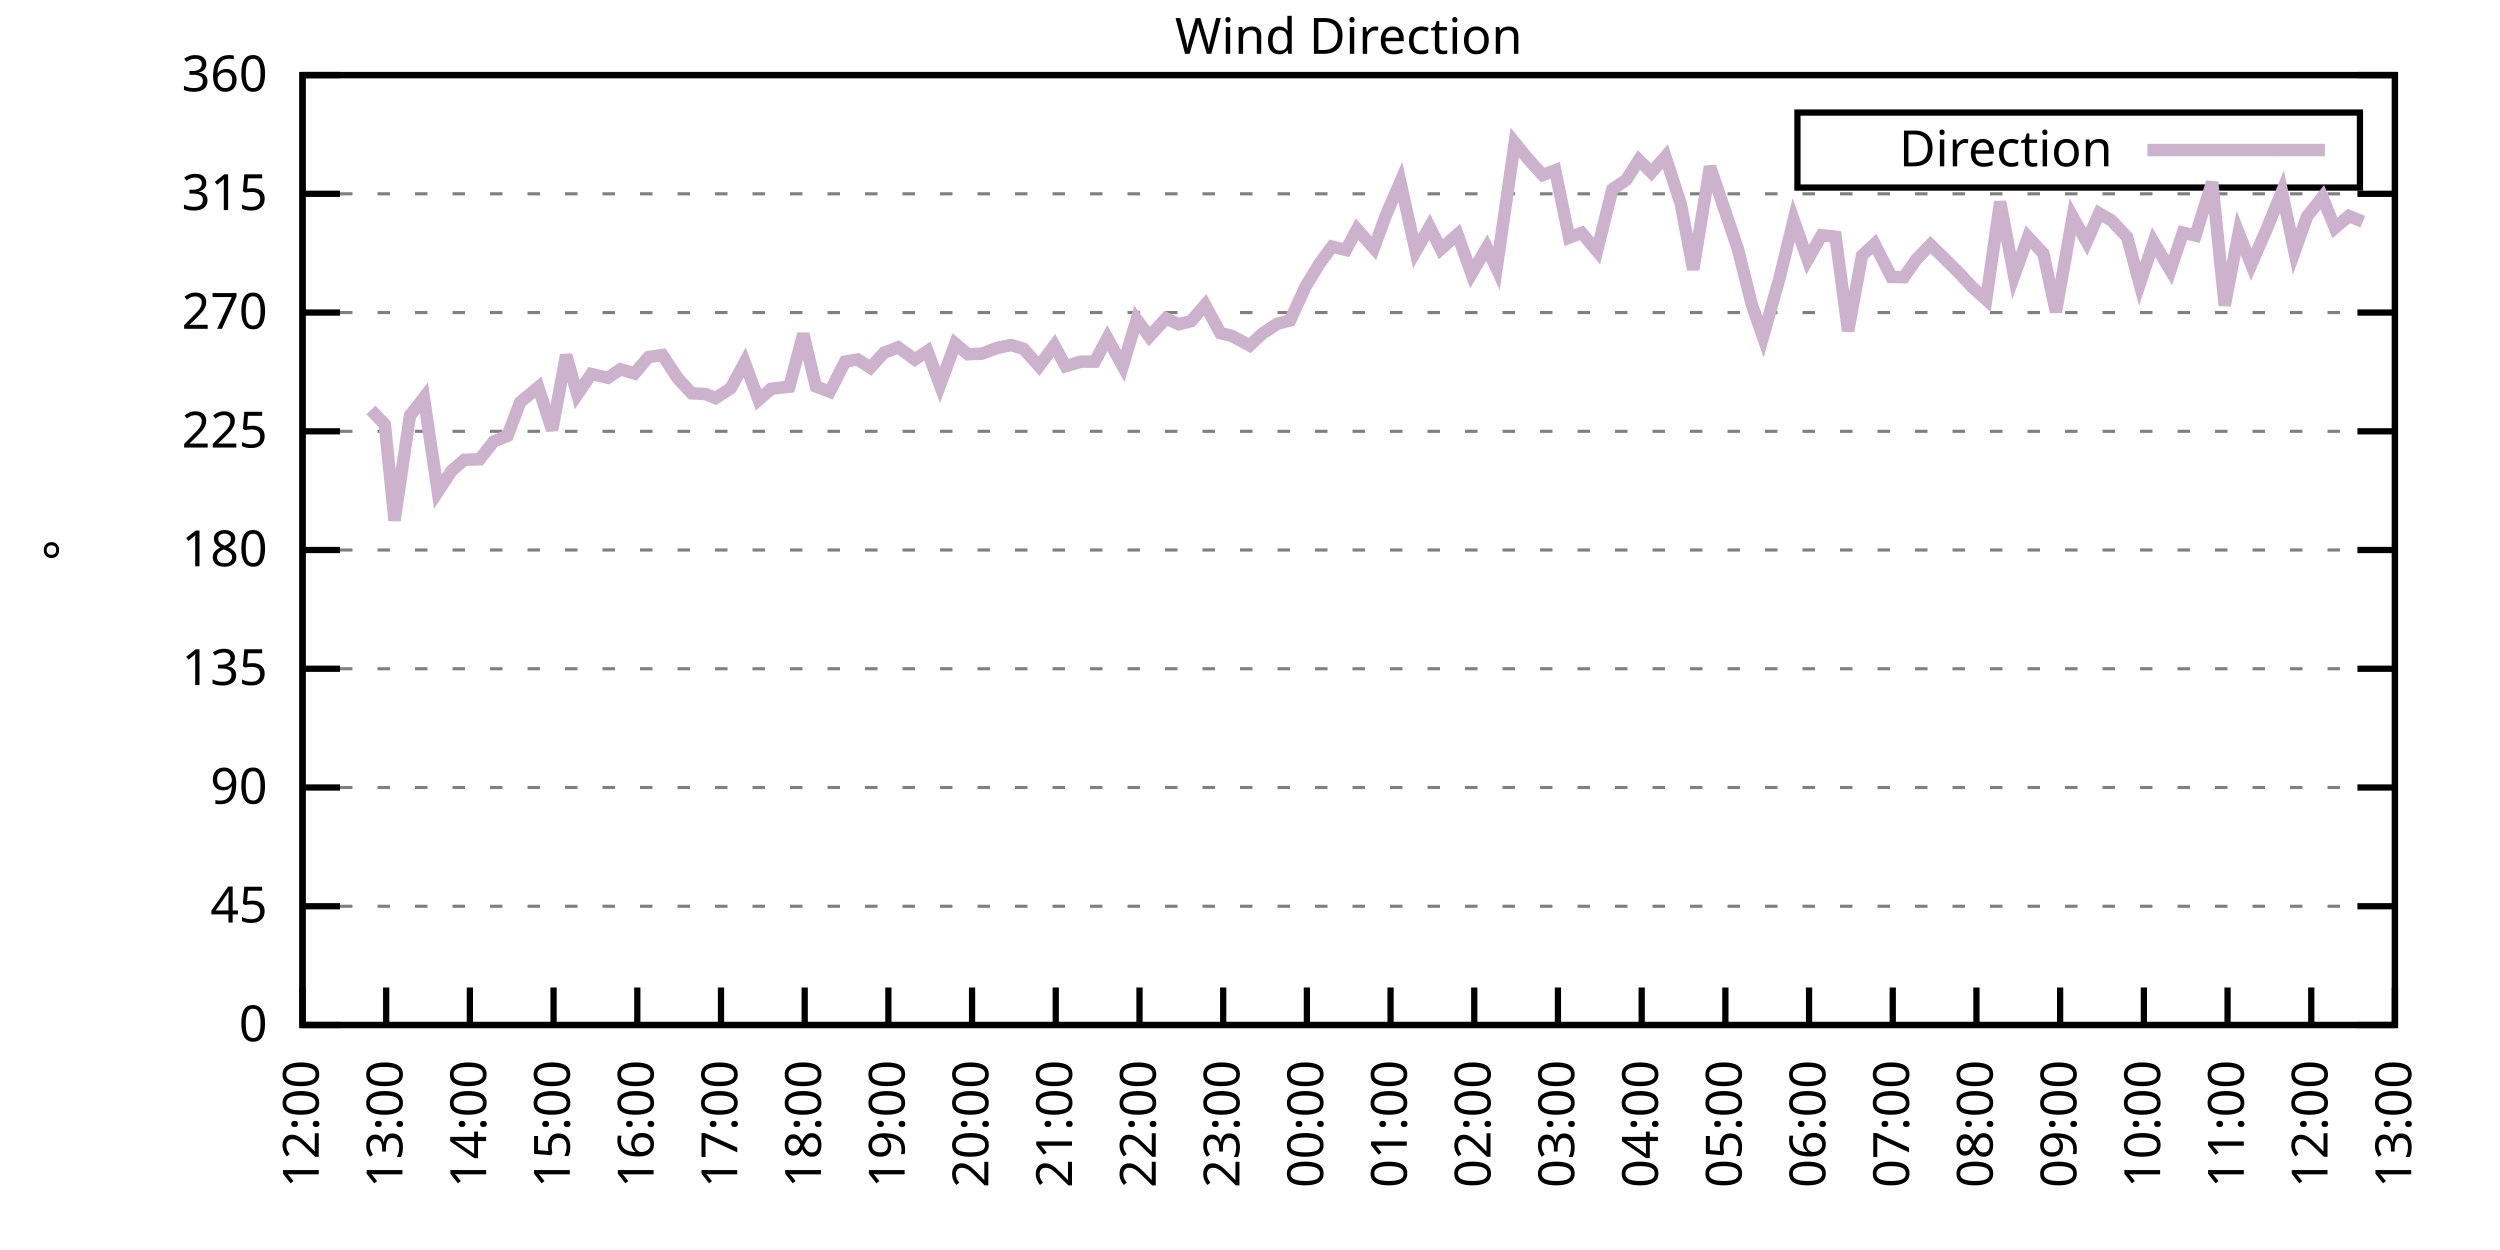
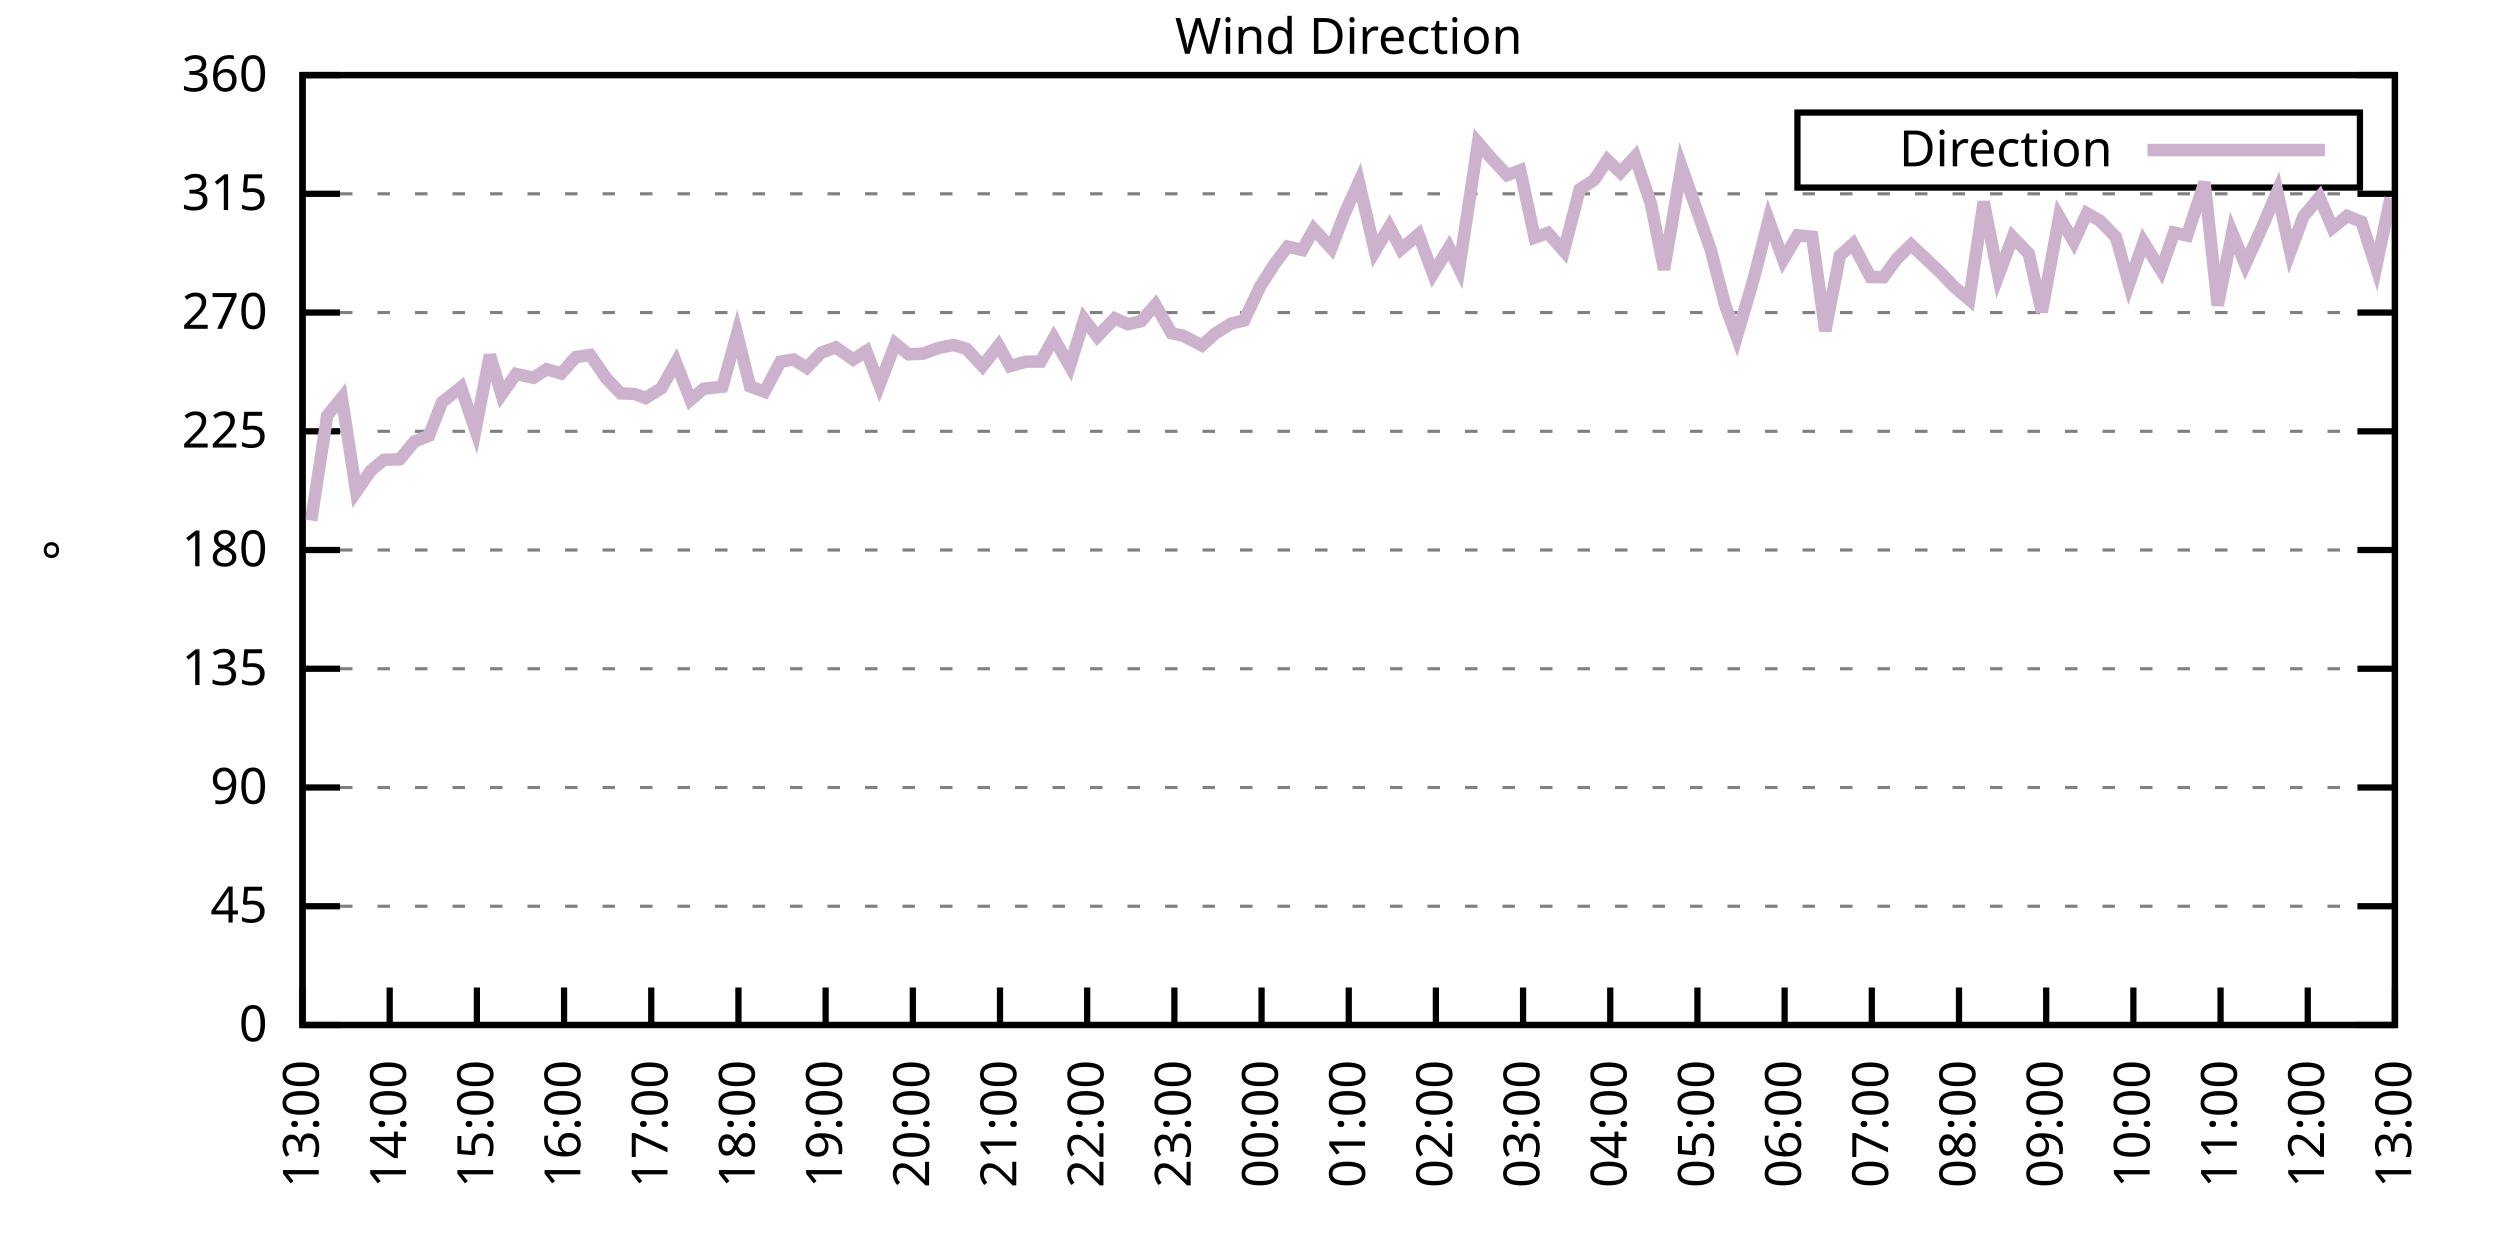
<svg xmlns="http://www.w3.org/2000/svg" xmlns:xlink="http://www.w3.org/1999/xlink" width="400" height="200" viewBox="0 0 400 200">
  <g id="gnuplot_canvas">
    <rect x="0" y="0" width="400" height="200" fill="none" />
    <defs>
      <circle id="gpDot" r="0.5" stroke-width="0.5" stroke="currentColor" />
      <path id="gpPt0" stroke-width="0.333" stroke="currentColor" d="M-1,0 h2 M0,-1 v2" />
      <path id="gpPt1" stroke-width="0.333" stroke="currentColor" d="M-1,-1 L1,1 M1,-1 L-1,1" />
      <path id="gpPt2" stroke-width="0.333" stroke="currentColor" d="M-1,0 L1,0 M0,-1 L0,1 M-1,-1 L1,1 M-1,1 L1,-1" />
      <rect id="gpPt3" stroke-width="0.333" stroke="currentColor" x="-1" y="-1" width="2" height="2" />
      <rect id="gpPt4" stroke-width="0.333" stroke="currentColor" fill="currentColor" x="-1" y="-1" width="2" height="2" />
      <circle id="gpPt5" stroke-width="0.333" stroke="currentColor" cx="0" cy="0" r="1" />
      <use xlink:href="#gpPt5" id="gpPt6" fill="currentColor" stroke="none" />
      <path id="gpPt7" stroke-width="0.333" stroke="currentColor" d="M0,-1.33 L-1.33,0.67 L1.33,0.67 z" />
      <use xlink:href="#gpPt7" id="gpPt8" fill="currentColor" stroke="none" />
      <use xlink:href="#gpPt7" id="gpPt9" stroke="currentColor" transform="rotate(180)" />
      <use xlink:href="#gpPt9" id="gpPt10" fill="currentColor" stroke="none" />
      <use xlink:href="#gpPt3" id="gpPt11" stroke="currentColor" transform="rotate(45)" />
      <use xlink:href="#gpPt11" id="gpPt12" fill="currentColor" stroke="none" />
      <path id="gpPt13" stroke-width="0.333" stroke="currentColor" d="M0,1.330 L1.265,0.411 L0.782,-1.067 L-0.782,-1.076 L-1.265,0.411 z" />
      <use xlink:href="#gpPt13" id="gpPt14" fill="currentColor" stroke="none" />
      <filter id="textbox" filterUnits="objectBoundingBox" x="0" y="0" height="1" width="1">
        <feFlood flood-color="white" flood-opacity="1" result="bgnd" />
        <feComposite in="SourceGraphic" in2="bgnd" operator="atop" />
      </filter>
      <filter id="greybox" filterUnits="objectBoundingBox" x="0" y="0" height="1" width="1">
        <feFlood flood-color="lightgrey" flood-opacity="1" result="grey" />
        <feComposite in="SourceGraphic" in2="grey" operator="atop" />
      </filter>
    </defs>
    <g fill="none" color="white" stroke="currentColor" stroke-width="1.00" stroke-linecap="butt" stroke-linejoin="miter">
</g>
    <g fill="none" color="black" stroke="currentColor" stroke-width="1.00" stroke-linecap="butt" stroke-linejoin="miter">
      <g stroke="none" shape-rendering="crispEdges">
        <polygon fill="rgb(255, 255, 255)" points="48.40,164.00 383.18,164.00 383.18,12.02 48.40,12.02 " />
      </g>
    </g>
    <g fill="none" color="black" stroke="currentColor" stroke-width="1.00" stroke-linecap="butt" stroke-linejoin="miter">
</g>
    <g fill="none" color="black" stroke="black" stroke-width="0.50" stroke-linecap="butt" stroke-linejoin="miter">
</g>
    <g fill="none" color="gray" stroke="currentColor" stroke-width="0.50" stroke-linecap="butt" stroke-linejoin="miter">
      <path stroke="gray" stroke-dasharray="2,4" class="gridline" d="M48.40,164.00 L383.19,164.00  " />
    </g>
    <g fill="none" color="gray" stroke="gray" stroke-width="1.00" stroke-linecap="butt" stroke-linejoin="miter">
</g>
    <g fill="none" color="black" stroke="currentColor" stroke-width="1.00" stroke-linecap="butt" stroke-linejoin="miter">
      <path stroke="black" d="M48.40,164.00 L54.40,164.00 M383.19,164.00 L377.19,164.00  " />
      <g transform="translate(42.80,166.60)" stroke="none" fill="black" font-family="Sans" font-size="8.00" text-anchor="end">
        <text>
          <tspan font-family="Sans"> 0</tspan>
        </text>
      </g>
    </g>
    <g fill="none" color="black" stroke="currentColor" stroke-width="1.00" stroke-linecap="butt" stroke-linejoin="miter">
</g>
    <g fill="none" color="black" stroke="black" stroke-width="0.50" stroke-linecap="butt" stroke-linejoin="miter">
</g>
    <g fill="none" color="gray" stroke="currentColor" stroke-width="0.50" stroke-linecap="butt" stroke-linejoin="miter">
      <path stroke="gray" stroke-dasharray="2,4" class="gridline" d="M48.40,145.00 L383.19,145.00  " />
    </g>
    <g fill="none" color="gray" stroke="gray" stroke-width="1.00" stroke-linecap="butt" stroke-linejoin="miter">
</g>
    <g fill="none" color="black" stroke="currentColor" stroke-width="1.00" stroke-linecap="butt" stroke-linejoin="miter">
      <path stroke="black" d="M48.40,145.00 L54.40,145.00 M383.19,145.00 L377.19,145.00  " />
      <g transform="translate(42.80,147.60)" stroke="none" fill="black" font-family="Sans" font-size="8.00" text-anchor="end">
        <text>
          <tspan font-family="Sans"> 45</tspan>
        </text>
      </g>
    </g>
    <g fill="none" color="black" stroke="currentColor" stroke-width="1.00" stroke-linecap="butt" stroke-linejoin="miter">
</g>
    <g fill="none" color="black" stroke="black" stroke-width="0.50" stroke-linecap="butt" stroke-linejoin="miter">
</g>
    <g fill="none" color="gray" stroke="currentColor" stroke-width="0.50" stroke-linecap="butt" stroke-linejoin="miter">
      <path stroke="gray" stroke-dasharray="2,4" class="gridline" d="M48.40,126.00 L383.19,126.00  " />
    </g>
    <g fill="none" color="gray" stroke="gray" stroke-width="1.00" stroke-linecap="butt" stroke-linejoin="miter">
</g>
    <g fill="none" color="black" stroke="currentColor" stroke-width="1.00" stroke-linecap="butt" stroke-linejoin="miter">
      <path stroke="black" d="M48.40,126.00 L54.40,126.00 M383.19,126.00 L377.19,126.00  " />
      <g transform="translate(42.80,128.60)" stroke="none" fill="black" font-family="Sans" font-size="8.00" text-anchor="end">
        <text>
          <tspan font-family="Sans"> 90</tspan>
        </text>
      </g>
    </g>
    <g fill="none" color="black" stroke="currentColor" stroke-width="1.00" stroke-linecap="butt" stroke-linejoin="miter">
</g>
    <g fill="none" color="black" stroke="black" stroke-width="0.50" stroke-linecap="butt" stroke-linejoin="miter">
</g>
    <g fill="none" color="gray" stroke="currentColor" stroke-width="0.50" stroke-linecap="butt" stroke-linejoin="miter">
      <path stroke="gray" stroke-dasharray="2,4" class="gridline" d="M48.40,107.00 L383.19,107.00  " />
    </g>
    <g fill="none" color="gray" stroke="gray" stroke-width="1.00" stroke-linecap="butt" stroke-linejoin="miter">
</g>
    <g fill="none" color="black" stroke="currentColor" stroke-width="1.00" stroke-linecap="butt" stroke-linejoin="miter">
      <path stroke="black" d="M48.40,107.00 L54.40,107.00 M383.19,107.00 L377.19,107.00  " />
      <g transform="translate(42.80,109.60)" stroke="none" fill="black" font-family="Sans" font-size="8.00" text-anchor="end">
        <text>
          <tspan font-family="Sans"> 135</tspan>
        </text>
      </g>
    </g>
    <g fill="none" color="black" stroke="currentColor" stroke-width="1.00" stroke-linecap="butt" stroke-linejoin="miter">
</g>
    <g fill="none" color="black" stroke="black" stroke-width="0.50" stroke-linecap="butt" stroke-linejoin="miter">
</g>
    <g fill="none" color="gray" stroke="currentColor" stroke-width="0.50" stroke-linecap="butt" stroke-linejoin="miter">
      <path stroke="gray" stroke-dasharray="2,4" class="gridline" d="M48.40,88.00 L383.19,88.00  " />
    </g>
    <g fill="none" color="gray" stroke="gray" stroke-width="1.00" stroke-linecap="butt" stroke-linejoin="miter">
</g>
    <g fill="none" color="black" stroke="currentColor" stroke-width="1.00" stroke-linecap="butt" stroke-linejoin="miter">
      <path stroke="black" d="M48.40,88.00 L54.40,88.00 M383.19,88.00 L377.19,88.00  " />
      <g transform="translate(42.80,90.60)" stroke="none" fill="black" font-family="Sans" font-size="8.00" text-anchor="end">
        <text>
          <tspan font-family="Sans"> 180</tspan>
        </text>
      </g>
    </g>
    <g fill="none" color="black" stroke="currentColor" stroke-width="1.00" stroke-linecap="butt" stroke-linejoin="miter">
</g>
    <g fill="none" color="black" stroke="black" stroke-width="0.50" stroke-linecap="butt" stroke-linejoin="miter">
</g>
    <g fill="none" color="gray" stroke="currentColor" stroke-width="0.50" stroke-linecap="butt" stroke-linejoin="miter">
      <path stroke="gray" stroke-dasharray="2,4" class="gridline" d="M48.40,69.01 L383.19,69.01  " />
    </g>
    <g fill="none" color="gray" stroke="gray" stroke-width="1.00" stroke-linecap="butt" stroke-linejoin="miter">
</g>
    <g fill="none" color="black" stroke="currentColor" stroke-width="1.00" stroke-linecap="butt" stroke-linejoin="miter">
      <path stroke="black" d="M48.40,69.01 L54.40,69.01 M383.19,69.01 L377.19,69.01  " />
      <g transform="translate(42.80,71.61)" stroke="none" fill="black" font-family="Sans" font-size="8.00" text-anchor="end">
        <text>
          <tspan font-family="Sans"> 225</tspan>
        </text>
      </g>
    </g>
    <g fill="none" color="black" stroke="currentColor" stroke-width="1.00" stroke-linecap="butt" stroke-linejoin="miter">
</g>
    <g fill="none" color="black" stroke="black" stroke-width="0.50" stroke-linecap="butt" stroke-linejoin="miter">
</g>
    <g fill="none" color="gray" stroke="currentColor" stroke-width="0.50" stroke-linecap="butt" stroke-linejoin="miter">
      <path stroke="gray" stroke-dasharray="2,4" class="gridline" d="M48.40,50.01 L383.19,50.01  " />
    </g>
    <g fill="none" color="gray" stroke="gray" stroke-width="1.00" stroke-linecap="butt" stroke-linejoin="miter">
</g>
    <g fill="none" color="black" stroke="currentColor" stroke-width="1.00" stroke-linecap="butt" stroke-linejoin="miter">
      <path stroke="black" d="M48.40,50.01 L54.40,50.01 M383.19,50.01 L377.19,50.01  " />
      <g transform="translate(42.80,52.61)" stroke="none" fill="black" font-family="Sans" font-size="8.00" text-anchor="end">
        <text>
          <tspan font-family="Sans"> 270</tspan>
        </text>
      </g>
    </g>
    <g fill="none" color="black" stroke="currentColor" stroke-width="1.00" stroke-linecap="butt" stroke-linejoin="miter">
</g>
    <g fill="none" color="black" stroke="black" stroke-width="0.50" stroke-linecap="butt" stroke-linejoin="miter">
</g>
    <g fill="none" color="gray" stroke="currentColor" stroke-width="0.50" stroke-linecap="butt" stroke-linejoin="miter">
      <path stroke="gray" stroke-dasharray="2,4" class="gridline" d="M48.40,31.01 L383.19,31.01  " />
    </g>
    <g fill="none" color="gray" stroke="gray" stroke-width="1.00" stroke-linecap="butt" stroke-linejoin="miter">
</g>
    <g fill="none" color="black" stroke="currentColor" stroke-width="1.00" stroke-linecap="butt" stroke-linejoin="miter">
      <path stroke="black" d="M48.40,31.01 L54.40,31.01 M383.19,31.01 L377.19,31.01  " />
      <g transform="translate(42.80,33.61)" stroke="none" fill="black" font-family="Sans" font-size="8.00" text-anchor="end">
        <text>
          <tspan font-family="Sans"> 315</tspan>
        </text>
      </g>
    </g>
    <g fill="none" color="black" stroke="currentColor" stroke-width="1.00" stroke-linecap="butt" stroke-linejoin="miter">
</g>
    <g fill="none" color="black" stroke="black" stroke-width="0.50" stroke-linecap="butt" stroke-linejoin="miter">
</g>
    <g fill="none" color="gray" stroke="currentColor" stroke-width="0.50" stroke-linecap="butt" stroke-linejoin="miter">
      <path stroke="gray" stroke-dasharray="2,4" class="gridline" d="M48.40,12.01 L383.19,12.01  " />
    </g>
    <g fill="none" color="gray" stroke="gray" stroke-width="1.00" stroke-linecap="butt" stroke-linejoin="miter">
</g>
    <g fill="none" color="black" stroke="currentColor" stroke-width="1.00" stroke-linecap="butt" stroke-linejoin="miter">
      <path stroke="black" d="M48.40,12.01 L54.40,12.01 M383.19,12.01 L377.19,12.01  " />
      <g transform="translate(42.80,14.61)" stroke="none" fill="black" font-family="Sans" font-size="8.00" text-anchor="end">
        <text>
          <tspan font-family="Sans"> 360</tspan>
        </text>
      </g>
    </g>
    <g fill="none" color="black" stroke="currentColor" stroke-width="1.00" stroke-linecap="butt" stroke-linejoin="miter">
      <path stroke="black" d="M48.40,164.00 L48.40,158.00  " />
      <g transform="translate(51.00,169.60) rotate(270.00)" stroke="none" fill="black" font-family="Sans" font-size="8.00" text-anchor="end">
        <text>
-           <tspan font-family="Sans">12:00</tspan>
-         </text>
-       </g>
-     </g>
-     <g fill="none" color="black" stroke="currentColor" stroke-width="1.00" stroke-linecap="butt" stroke-linejoin="miter">
-       <path stroke="black" d="M61.79,164.00 L61.79,158.00  " />
-       <g transform="translate(64.39,169.60) rotate(270.00)" stroke="none" fill="black" font-family="Sans" font-size="8.00" text-anchor="end">
-         <text>
          <tspan font-family="Sans">13:00</tspan>
        </text>
      </g>
    </g>
    <g fill="none" color="black" stroke="currentColor" stroke-width="1.00" stroke-linecap="butt" stroke-linejoin="miter">
-       <path stroke="black" d="M75.18,164.00 L75.18,158.00  " />
-       <g transform="translate(77.78,169.60) rotate(270.00)" stroke="none" fill="black" font-family="Sans" font-size="8.00" text-anchor="end">
+       <path stroke="black" d="M62.35,164.00 L62.35,158.00  " />
+       <g transform="translate(64.95,169.60) rotate(270.00)" stroke="none" fill="black" font-family="Sans" font-size="8.00" text-anchor="end">
        <text>
          <tspan font-family="Sans">14:00</tspan>
        </text>
      </g>
    </g>
    <g fill="none" color="black" stroke="currentColor" stroke-width="1.00" stroke-linecap="butt" stroke-linejoin="miter">
-       <path stroke="black" d="M88.57,164.00 L88.57,158.00  " />
-       <g transform="translate(91.17,169.60) rotate(270.00)" stroke="none" fill="black" font-family="Sans" font-size="8.00" text-anchor="end">
+       <path stroke="black" d="M76.30,164.00 L76.30,158.00  " />
+       <g transform="translate(78.90,169.60) rotate(270.00)" stroke="none" fill="black" font-family="Sans" font-size="8.00" text-anchor="end">
        <text>
          <tspan font-family="Sans">15:00</tspan>
        </text>
      </g>
    </g>
    <g fill="none" color="black" stroke="currentColor" stroke-width="1.00" stroke-linecap="butt" stroke-linejoin="miter">
-       <path stroke="black" d="M101.97,164.00 L101.97,158.00  " />
-       <g transform="translate(104.57,169.60) rotate(270.00)" stroke="none" fill="black" font-family="Sans" font-size="8.00" text-anchor="end">
+       <path stroke="black" d="M90.25,164.00 L90.25,158.00  " />
+       <g transform="translate(92.85,169.60) rotate(270.00)" stroke="none" fill="black" font-family="Sans" font-size="8.00" text-anchor="end">
        <text>
          <tspan font-family="Sans">16:00</tspan>
        </text>
      </g>
    </g>
    <g fill="none" color="black" stroke="currentColor" stroke-width="1.00" stroke-linecap="butt" stroke-linejoin="miter">
-       <path stroke="black" d="M115.36,164.00 L115.36,158.00  " />
-       <g transform="translate(117.96,169.60) rotate(270.00)" stroke="none" fill="black" font-family="Sans" font-size="8.00" text-anchor="end">
+       <path stroke="black" d="M104.20,164.00 L104.20,158.00  " />
+       <g transform="translate(106.80,169.60) rotate(270.00)" stroke="none" fill="black" font-family="Sans" font-size="8.00" text-anchor="end">
        <text>
          <tspan font-family="Sans">17:00</tspan>
        </text>
      </g>
    </g>
    <g fill="none" color="black" stroke="currentColor" stroke-width="1.00" stroke-linecap="butt" stroke-linejoin="miter">
-       <path stroke="black" d="M128.75,164.00 L128.75,158.00  " />
-       <g transform="translate(131.35,169.60) rotate(270.00)" stroke="none" fill="black" font-family="Sans" font-size="8.00" text-anchor="end">
+       <path stroke="black" d="M118.15,164.00 L118.15,158.00  " />
+       <g transform="translate(120.75,169.60) rotate(270.00)" stroke="none" fill="black" font-family="Sans" font-size="8.00" text-anchor="end">
        <text>
          <tspan font-family="Sans">18:00</tspan>
        </text>
      </g>
    </g>
    <g fill="none" color="black" stroke="currentColor" stroke-width="1.00" stroke-linecap="butt" stroke-linejoin="miter">
-       <path stroke="black" d="M142.14,164.00 L142.14,158.00  " />
-       <g transform="translate(144.74,169.60) rotate(270.00)" stroke="none" fill="black" font-family="Sans" font-size="8.00" text-anchor="end">
+       <path stroke="black" d="M132.10,164.00 L132.10,158.00  " />
+       <g transform="translate(134.70,169.60) rotate(270.00)" stroke="none" fill="black" font-family="Sans" font-size="8.00" text-anchor="end">
        <text>
          <tspan font-family="Sans">19:00</tspan>
        </text>
      </g>
    </g>
    <g fill="none" color="black" stroke="currentColor" stroke-width="1.00" stroke-linecap="butt" stroke-linejoin="miter">
-       <path stroke="black" d="M155.53,164.00 L155.53,158.00  " />
-       <g transform="translate(158.13,169.60) rotate(270.00)" stroke="none" fill="black" font-family="Sans" font-size="8.00" text-anchor="end">
+       <path stroke="black" d="M146.05,164.00 L146.05,158.00  " />
+       <g transform="translate(148.65,169.60) rotate(270.00)" stroke="none" fill="black" font-family="Sans" font-size="8.00" text-anchor="end">
        <text>
          <tspan font-family="Sans">20:00</tspan>
        </text>
      </g>
    </g>
    <g fill="none" color="black" stroke="currentColor" stroke-width="1.00" stroke-linecap="butt" stroke-linejoin="miter">
-       <path stroke="black" d="M168.92,164.00 L168.92,158.00  " />
-       <g transform="translate(171.52,169.60) rotate(270.00)" stroke="none" fill="black" font-family="Sans" font-size="8.00" text-anchor="end">
+       <path stroke="black" d="M160.00,164.00 L160.00,158.00  " />
+       <g transform="translate(162.60,169.60) rotate(270.00)" stroke="none" fill="black" font-family="Sans" font-size="8.00" text-anchor="end">
        <text>
          <tspan font-family="Sans">21:00</tspan>
        </text>
      </g>
    </g>
    <g fill="none" color="black" stroke="currentColor" stroke-width="1.00" stroke-linecap="butt" stroke-linejoin="miter">
-       <path stroke="black" d="M182.32,164.00 L182.32,158.00  " />
-       <g transform="translate(184.92,169.60) rotate(270.00)" stroke="none" fill="black" font-family="Sans" font-size="8.00" text-anchor="end">
+       <path stroke="black" d="M173.95,164.00 L173.95,158.00  " />
+       <g transform="translate(176.55,169.60) rotate(270.00)" stroke="none" fill="black" font-family="Sans" font-size="8.00" text-anchor="end">
        <text>
          <tspan font-family="Sans">22:00</tspan>
        </text>
      </g>
    </g>
    <g fill="none" color="black" stroke="currentColor" stroke-width="1.00" stroke-linecap="butt" stroke-linejoin="miter">
-       <path stroke="black" d="M195.71,164.00 L195.71,158.00  " />
-       <g transform="translate(198.31,169.60) rotate(270.00)" stroke="none" fill="black" font-family="Sans" font-size="8.00" text-anchor="end">
+       <path stroke="black" d="M187.90,164.00 L187.90,158.00  " />
+       <g transform="translate(190.50,169.60) rotate(270.00)" stroke="none" fill="black" font-family="Sans" font-size="8.00" text-anchor="end">
        <text>
          <tspan font-family="Sans">23:00</tspan>
        </text>
      </g>
    </g>
    <g fill="none" color="black" stroke="currentColor" stroke-width="1.00" stroke-linecap="butt" stroke-linejoin="miter">
-       <path stroke="black" d="M209.10,164.00 L209.10,158.00  " />
-       <g transform="translate(211.70,169.60) rotate(270.00)" stroke="none" fill="black" font-family="Sans" font-size="8.00" text-anchor="end">
+       <path stroke="black" d="M201.85,164.00 L201.85,158.00  " />
+       <g transform="translate(204.45,169.60) rotate(270.00)" stroke="none" fill="black" font-family="Sans" font-size="8.00" text-anchor="end">
        <text>
          <tspan font-family="Sans">00:00</tspan>
        </text>
      </g>
    </g>
    <g fill="none" color="black" stroke="currentColor" stroke-width="1.00" stroke-linecap="butt" stroke-linejoin="miter">
-       <path stroke="black" d="M222.49,164.00 L222.49,158.00  " />
-       <g transform="translate(225.09,169.60) rotate(270.00)" stroke="none" fill="black" font-family="Sans" font-size="8.00" text-anchor="end">
+       <path stroke="black" d="M215.80,164.00 L215.80,158.00  " />
+       <g transform="translate(218.40,169.60) rotate(270.00)" stroke="none" fill="black" font-family="Sans" font-size="8.00" text-anchor="end">
        <text>
          <tspan font-family="Sans">01:00</tspan>
        </text>
      </g>
    </g>
    <g fill="none" color="black" stroke="currentColor" stroke-width="1.00" stroke-linecap="butt" stroke-linejoin="miter">
-       <path stroke="black" d="M235.88,164.00 L235.88,158.00  " />
-       <g transform="translate(238.48,169.60) rotate(270.00)" stroke="none" fill="black" font-family="Sans" font-size="8.00" text-anchor="end">
+       <path stroke="black" d="M229.74,164.00 L229.74,158.00  " />
+       <g transform="translate(232.34,169.60) rotate(270.00)" stroke="none" fill="black" font-family="Sans" font-size="8.00" text-anchor="end">
        <text>
          <tspan font-family="Sans">02:00</tspan>
        </text>
      </g>
    </g>
    <g fill="none" color="black" stroke="currentColor" stroke-width="1.00" stroke-linecap="butt" stroke-linejoin="miter">
-       <path stroke="black" d="M249.27,164.00 L249.27,158.00  " />
-       <g transform="translate(251.87,169.60) rotate(270.00)" stroke="none" fill="black" font-family="Sans" font-size="8.00" text-anchor="end">
+       <path stroke="black" d="M243.69,164.00 L243.69,158.00  " />
+       <g transform="translate(246.29,169.60) rotate(270.00)" stroke="none" fill="black" font-family="Sans" font-size="8.00" text-anchor="end">
        <text>
          <tspan font-family="Sans">03:00</tspan>
        </text>
      </g>
    </g>
    <g fill="none" color="black" stroke="currentColor" stroke-width="1.00" stroke-linecap="butt" stroke-linejoin="miter">
-       <path stroke="black" d="M262.67,164.00 L262.67,158.00  " />
-       <g transform="translate(265.27,169.60) rotate(270.00)" stroke="none" fill="black" font-family="Sans" font-size="8.00" text-anchor="end">
+       <path stroke="black" d="M257.64,164.00 L257.64,158.00  " />
+       <g transform="translate(260.24,169.60) rotate(270.00)" stroke="none" fill="black" font-family="Sans" font-size="8.00" text-anchor="end">
        <text>
          <tspan font-family="Sans">04:00</tspan>
        </text>
      </g>
    </g>
    <g fill="none" color="black" stroke="currentColor" stroke-width="1.00" stroke-linecap="butt" stroke-linejoin="miter">
-       <path stroke="black" d="M276.06,164.00 L276.06,158.00  " />
-       <g transform="translate(278.66,169.60) rotate(270.00)" stroke="none" fill="black" font-family="Sans" font-size="8.00" text-anchor="end">
+       <path stroke="black" d="M271.59,164.00 L271.59,158.00  " />
+       <g transform="translate(274.19,169.60) rotate(270.00)" stroke="none" fill="black" font-family="Sans" font-size="8.00" text-anchor="end">
        <text>
          <tspan font-family="Sans">05:00</tspan>
        </text>
      </g>
    </g>
    <g fill="none" color="black" stroke="currentColor" stroke-width="1.00" stroke-linecap="butt" stroke-linejoin="miter">
-       <path stroke="black" d="M289.45,164.00 L289.45,158.00  " />
-       <g transform="translate(292.05,169.60) rotate(270.00)" stroke="none" fill="black" font-family="Sans" font-size="8.00" text-anchor="end">
+       <path stroke="black" d="M285.54,164.00 L285.54,158.00  " />
+       <g transform="translate(288.14,169.60) rotate(270.00)" stroke="none" fill="black" font-family="Sans" font-size="8.00" text-anchor="end">
        <text>
          <tspan font-family="Sans">06:00</tspan>
        </text>
      </g>
    </g>
    <g fill="none" color="black" stroke="currentColor" stroke-width="1.00" stroke-linecap="butt" stroke-linejoin="miter">
-       <path stroke="black" d="M302.84,164.00 L302.84,158.00  " />
-       <g transform="translate(305.44,169.60) rotate(270.00)" stroke="none" fill="black" font-family="Sans" font-size="8.00" text-anchor="end">
+       <path stroke="black" d="M299.49,164.00 L299.49,158.00  " />
+       <g transform="translate(302.09,169.60) rotate(270.00)" stroke="none" fill="black" font-family="Sans" font-size="8.00" text-anchor="end">
        <text>
          <tspan font-family="Sans">07:00</tspan>
        </text>
      </g>
    </g>
    <g fill="none" color="black" stroke="currentColor" stroke-width="1.00" stroke-linecap="butt" stroke-linejoin="miter">
-       <path stroke="black" d="M316.23,164.00 L316.23,158.00  " />
-       <g transform="translate(318.83,169.60) rotate(270.00)" stroke="none" fill="black" font-family="Sans" font-size="8.00" text-anchor="end">
+       <path stroke="black" d="M313.44,164.00 L313.44,158.00  " />
+       <g transform="translate(316.04,169.60) rotate(270.00)" stroke="none" fill="black" font-family="Sans" font-size="8.00" text-anchor="end">
        <text>
          <tspan font-family="Sans">08:00</tspan>
        </text>
      </g>
    </g>
    <g fill="none" color="black" stroke="currentColor" stroke-width="1.00" stroke-linecap="butt" stroke-linejoin="miter">
-       <path stroke="black" d="M329.62,164.00 L329.62,158.00  " />
-       <g transform="translate(332.22,169.60) rotate(270.00)" stroke="none" fill="black" font-family="Sans" font-size="8.00" text-anchor="end">
+       <path stroke="black" d="M327.39,164.00 L327.39,158.00  " />
+       <g transform="translate(329.99,169.60) rotate(270.00)" stroke="none" fill="black" font-family="Sans" font-size="8.00" text-anchor="end">
        <text>
          <tspan font-family="Sans">09:00</tspan>
        </text>
      </g>
    </g>
    <g fill="none" color="black" stroke="currentColor" stroke-width="1.00" stroke-linecap="butt" stroke-linejoin="miter">
-       <path stroke="black" d="M343.02,164.00 L343.02,158.00  " />
-       <g transform="translate(345.62,169.60) rotate(270.00)" stroke="none" fill="black" font-family="Sans" font-size="8.00" text-anchor="end">
+       <path stroke="black" d="M341.34,164.00 L341.34,158.00  " />
+       <g transform="translate(343.94,169.60) rotate(270.00)" stroke="none" fill="black" font-family="Sans" font-size="8.00" text-anchor="end">
        <text>
          <tspan font-family="Sans">10:00</tspan>
        </text>
      </g>
    </g>
    <g fill="none" color="black" stroke="currentColor" stroke-width="1.00" stroke-linecap="butt" stroke-linejoin="miter">
-       <path stroke="black" d="M356.41,164.00 L356.41,158.00  " />
-       <g transform="translate(359.01,169.60) rotate(270.00)" stroke="none" fill="black" font-family="Sans" font-size="8.00" text-anchor="end">
+       <path stroke="black" d="M355.29,164.00 L355.29,158.00  " />
+       <g transform="translate(357.89,169.60) rotate(270.00)" stroke="none" fill="black" font-family="Sans" font-size="8.00" text-anchor="end">
        <text>
          <tspan font-family="Sans">11:00</tspan>
        </text>
      </g>
    </g>
    <g fill="none" color="black" stroke="currentColor" stroke-width="1.00" stroke-linecap="butt" stroke-linejoin="miter">
-       <path stroke="black" d="M369.80,164.00 L369.80,158.00  " />
-       <g transform="translate(372.40,169.60) rotate(270.00)" stroke="none" fill="black" font-family="Sans" font-size="8.00" text-anchor="end">
+       <path stroke="black" d="M369.24,164.00 L369.24,158.00  " />
+       <g transform="translate(371.84,169.60) rotate(270.00)" stroke="none" fill="black" font-family="Sans" font-size="8.00" text-anchor="end">
        <text>
          <tspan font-family="Sans">12:00</tspan>
        </text>
      </g>
    </g>
    <g fill="none" color="black" stroke="currentColor" stroke-width="1.00" stroke-linecap="butt" stroke-linejoin="miter">
      <path stroke="black" d="M383.19,164.00 L383.19,158.00  " />
      <g transform="translate(385.79,169.60) rotate(270.00)" stroke="none" fill="black" font-family="Sans" font-size="8.00" text-anchor="end">
        <text>
          <tspan font-family="Sans">13:00</tspan>
        </text>
      </g>
    </g>
    <g fill="none" color="black" stroke="currentColor" stroke-width="1.00" stroke-linecap="butt" stroke-linejoin="miter">
</g>
    <g fill="none" color="black" stroke="currentColor" stroke-width="1.00" stroke-linecap="butt" stroke-linejoin="miter">
      <path stroke="black" d="M48.40,12.01 L48.40,164.00 L383.19,164.00 L383.19,12.01 L48.40,12.01 Z  " />
    </g>
    <g fill="none" color="black" stroke="currentColor" stroke-width="1.00" stroke-linecap="butt" stroke-linejoin="miter">
</g>
    <g fill="none" color="black" stroke="currentColor" stroke-width="1.00" stroke-linecap="butt" stroke-linejoin="miter">
      <path stroke="black" d="M287.59,30.01 L287.59,18.01 L377.59,18.01 L377.59,30.01 L287.59,30.01 Z  " />
    </g>
    <g id="Wind_direction_plot_1">
      <g fill="none" color="white" stroke="black" stroke-width="2.00" stroke-linecap="butt" stroke-linejoin="miter">
</g>
      <g fill="none" color="black" stroke="currentColor" stroke-width="2.00" stroke-linecap="butt" stroke-linejoin="miter">
        <g transform="translate(337.99,26.61)" stroke="none" fill="black" font-family="Sans" font-size="8.00" text-anchor="end">
          <text>
            <tspan font-family="Sans">Direction</tspan>
          </text>
        </g>
      </g>
      <g fill="none" color="black" stroke="currentColor" stroke-width="2.00" stroke-linecap="butt" stroke-linejoin="miter">
-         <path stroke="rgb(204, 178, 204)" d="M343.59,24.01 L371.99,24.01 M59.34,65.59 L61.57,67.91 L63.13,83.28 L65.59,66.52 L67.82,63.64 L70.05,78.67   L72.28,75.30 L74.29,73.57 L76.75,73.48 L78.98,70.65 L81.21,69.72 L83.22,64.36 L86.12,61.96 L88.35,68.80   L90.58,56.80 L92.37,63.14 L94.60,59.84 L97.28,60.44 L99.29,59.08 L101.52,59.76 L103.75,57.14 L105.98,56.80   L108.44,60.52 L110.67,62.93 L112.90,63.05 L114.47,63.69 L116.92,62.12 L119.15,57.99 L121.38,63.98 L123.39,62.21   L126.29,61.87 L128.53,53.43 L130.54,61.83 L132.77,62.67 L135.22,57.86 L137.23,57.52 L139.24,58.83 L141.47,56.42   L143.70,55.58 L146.38,57.52 L148.39,56.17 L150.40,61.62 L152.85,54.99 L154.86,56.68 L157.10,56.59 L159.55,55.66   L161.78,55.20 L163.79,55.83 L166.25,58.58 L168.70,55.28 L170.49,58.58 L172.94,57.86 L175.17,57.86 L177.18,54.10   L179.64,58.58 L181.87,51.11 L183.88,53.85 L186.56,50.94 L188.57,51.87 L190.57,51.40 L192.81,48.78 L195.26,53.30   L197.05,53.72 L199.95,55.28 L201.96,53.39 L204.41,51.78 L206.42,51.27 L208.88,45.87 L211.11,42.20 L213.12,39.45   L215.35,40.00 L217.13,36.67 L219.81,39.71 L221.82,34.26 L224.05,29.11 L226.51,40.21 L228.74,36.29 L230.53,39.87   L233.20,37.51 L235.44,43.80 L237.89,39.62 L239.45,42.96 L242.36,22.82 L244.36,25.27 L246.82,28.01 L248.83,27.25   L251.06,38.02 L253.07,37.26 L255.52,40.17 L257.98,30.29 L260.21,28.77 L262.22,25.60 L264.23,27.59 L266.46,25.06   L268.92,32.61 L270.92,43.13 L273.60,26.66 L278.07,39.87 L280.30,48.78 L282.08,53.89 L284.76,44.35 L286.99,35.19   L289.23,41.56 L291.46,37.64 L293.69,37.89 L295.70,52.96 L297.93,40.89 L299.94,39.03 L302.62,44.31 L304.63,44.35   L306.63,41.48 L308.87,39.16 L313.33,43.55 L315.56,45.95 L317.79,47.94 L320.03,32.28 L322.26,44.14 L324.49,37.93   L326.95,40.59 L328.95,49.92 L331.63,34.68 L333.86,38.69 L335.87,34.13 L337.88,35.32 L340.34,37.93 L342.35,45.45   L344.58,38.73 L347.26,43.25 L349.26,37.22 L351.27,37.68 L353.95,29.15 L355.96,48.87 L358.19,37.26 L360.20,42.32   L362.66,36.67 L365.11,30.67 L367.12,40.30 L369.13,34.64 L371.58,31.56 L373.59,36.46 L375.82,34.56 L378.06,35.48    " />
+         <path stroke="rgb(204, 178, 204)" d="M343.59,24.01 L371.99,24.01 M49.79,83.28 L52.35,66.52 L54.68,63.64 L57.00,78.67 L59.33,75.30 L61.42,73.57   L63.98,73.48 L66.30,70.65 L68.63,69.72 L70.72,64.36 L73.74,61.96 L76.07,68.80 L78.39,56.80 L80.25,63.14   L82.58,59.84 L85.37,60.44 L87.46,59.08 L89.78,59.76 L92.11,57.14 L94.43,56.80 L96.99,60.52 L99.32,62.93   L101.64,63.05 L103.27,63.69 L105.83,62.12 L108.15,57.99 L110.48,63.98 L112.57,62.21 L115.59,61.87 L117.92,53.43   L120.01,61.83 L122.33,62.67 L124.89,57.86 L126.98,57.52 L129.08,58.83 L131.40,56.42 L133.72,55.58 L136.51,57.52   L138.61,56.17 L140.70,61.62 L143.26,54.99 L145.35,56.68 L147.67,56.59 L150.23,55.66 L152.56,55.20 L154.65,55.83   L157.21,58.58 L159.76,55.28 L161.62,58.58 L164.18,57.86 L166.51,57.86 L168.60,54.10 L171.16,58.58 L173.48,51.11   L175.57,53.85 L178.36,50.94 L180.46,51.87 L182.55,51.40 L184.87,48.78 L187.43,53.30 L189.29,53.72 L192.31,55.28   L194.41,53.39 L196.96,51.78 L199.06,51.27 L201.61,45.87 L203.94,42.20 L206.03,39.45 L208.36,40.00 L210.22,36.67   L213.01,39.71 L215.10,34.26 L217.42,29.11 L219.98,40.21 L222.30,36.29 L224.16,39.87 L226.95,37.51 L229.28,43.80   L231.84,39.62 L233.46,42.96 L236.49,22.82 L238.58,25.27 L241.14,28.01 L243.23,27.25 L245.55,38.02 L247.65,37.26   L250.20,40.17 L252.76,30.29 L255.09,28.77 L257.18,25.60 L259.27,27.59 L261.60,25.06 L264.15,32.61 L266.25,43.13   L269.04,26.66 L273.69,39.87 L276.01,48.78 L277.87,53.89 L280.66,44.35 L282.99,35.19 L285.31,41.56 L287.64,37.64   L289.96,37.89 L292.05,52.96 L294.38,40.89 L296.47,39.03 L299.26,44.31 L301.35,44.35 L303.44,41.48 L305.77,39.16   L310.42,43.55 L312.74,45.95 L315.07,47.94 L317.39,32.28 L319.72,44.14 L322.04,37.93 L324.60,40.59 L326.69,49.92   L329.48,34.68 L331.81,38.69 L333.90,34.13 L335.99,35.32 L338.55,37.93 L340.64,45.45 L342.97,38.73 L345.76,43.25   L347.85,37.22 L349.94,37.68 L352.73,29.15 L354.83,48.87 L357.15,37.26 L359.24,42.32 L361.80,36.67 L364.36,30.67   L366.45,40.30 L368.54,34.64 L371.10,31.56 L373.19,36.46 L375.52,34.56 L377.84,35.48 L380.17,42.75 L382.49,31.64    " />
      </g>
    </g>
    <g fill="none" color="black" stroke="currentColor" stroke-width="2.00" stroke-linecap="butt" stroke-linejoin="miter">
</g>
    <g fill="none" color="black" stroke="black" stroke-width="1.00" stroke-linecap="butt" stroke-linejoin="miter">
</g>
    <g fill="none" color="black" stroke="currentColor" stroke-width="1.00" stroke-linecap="butt" stroke-linejoin="miter">
      <path stroke="black" d="M48.40,12.01 L48.40,164.00 L383.19,164.00 L383.19,12.01 L48.40,12.01 Z  " />
      <g transform="translate(12.80,88.01) rotate(270.00)" stroke="none" fill="black" font-family="Sans" font-size="8.00" text-anchor="middle">
        <text>
          <tspan font-family="Sans">°</tspan>
        </text>
      </g>
    </g>
    <g fill="none" color="black" stroke="currentColor" stroke-width="1.00" stroke-linecap="butt" stroke-linejoin="miter">
</g>
    <g fill="none" color="black" stroke="currentColor" stroke-width="1.00" stroke-linecap="butt" stroke-linejoin="miter">
      <g transform="translate(215.79,8.61)" stroke="none" fill="black" font-family="Sans" font-size="8.00" text-anchor="middle">
        <text>
          <tspan font-family="Sans">Wind Direction</tspan>
        </text>
      </g>
    </g>
    <g fill="none" color="black" stroke="currentColor" stroke-width="1.00" stroke-linecap="butt" stroke-linejoin="miter">
</g>
  </g>
</svg>
